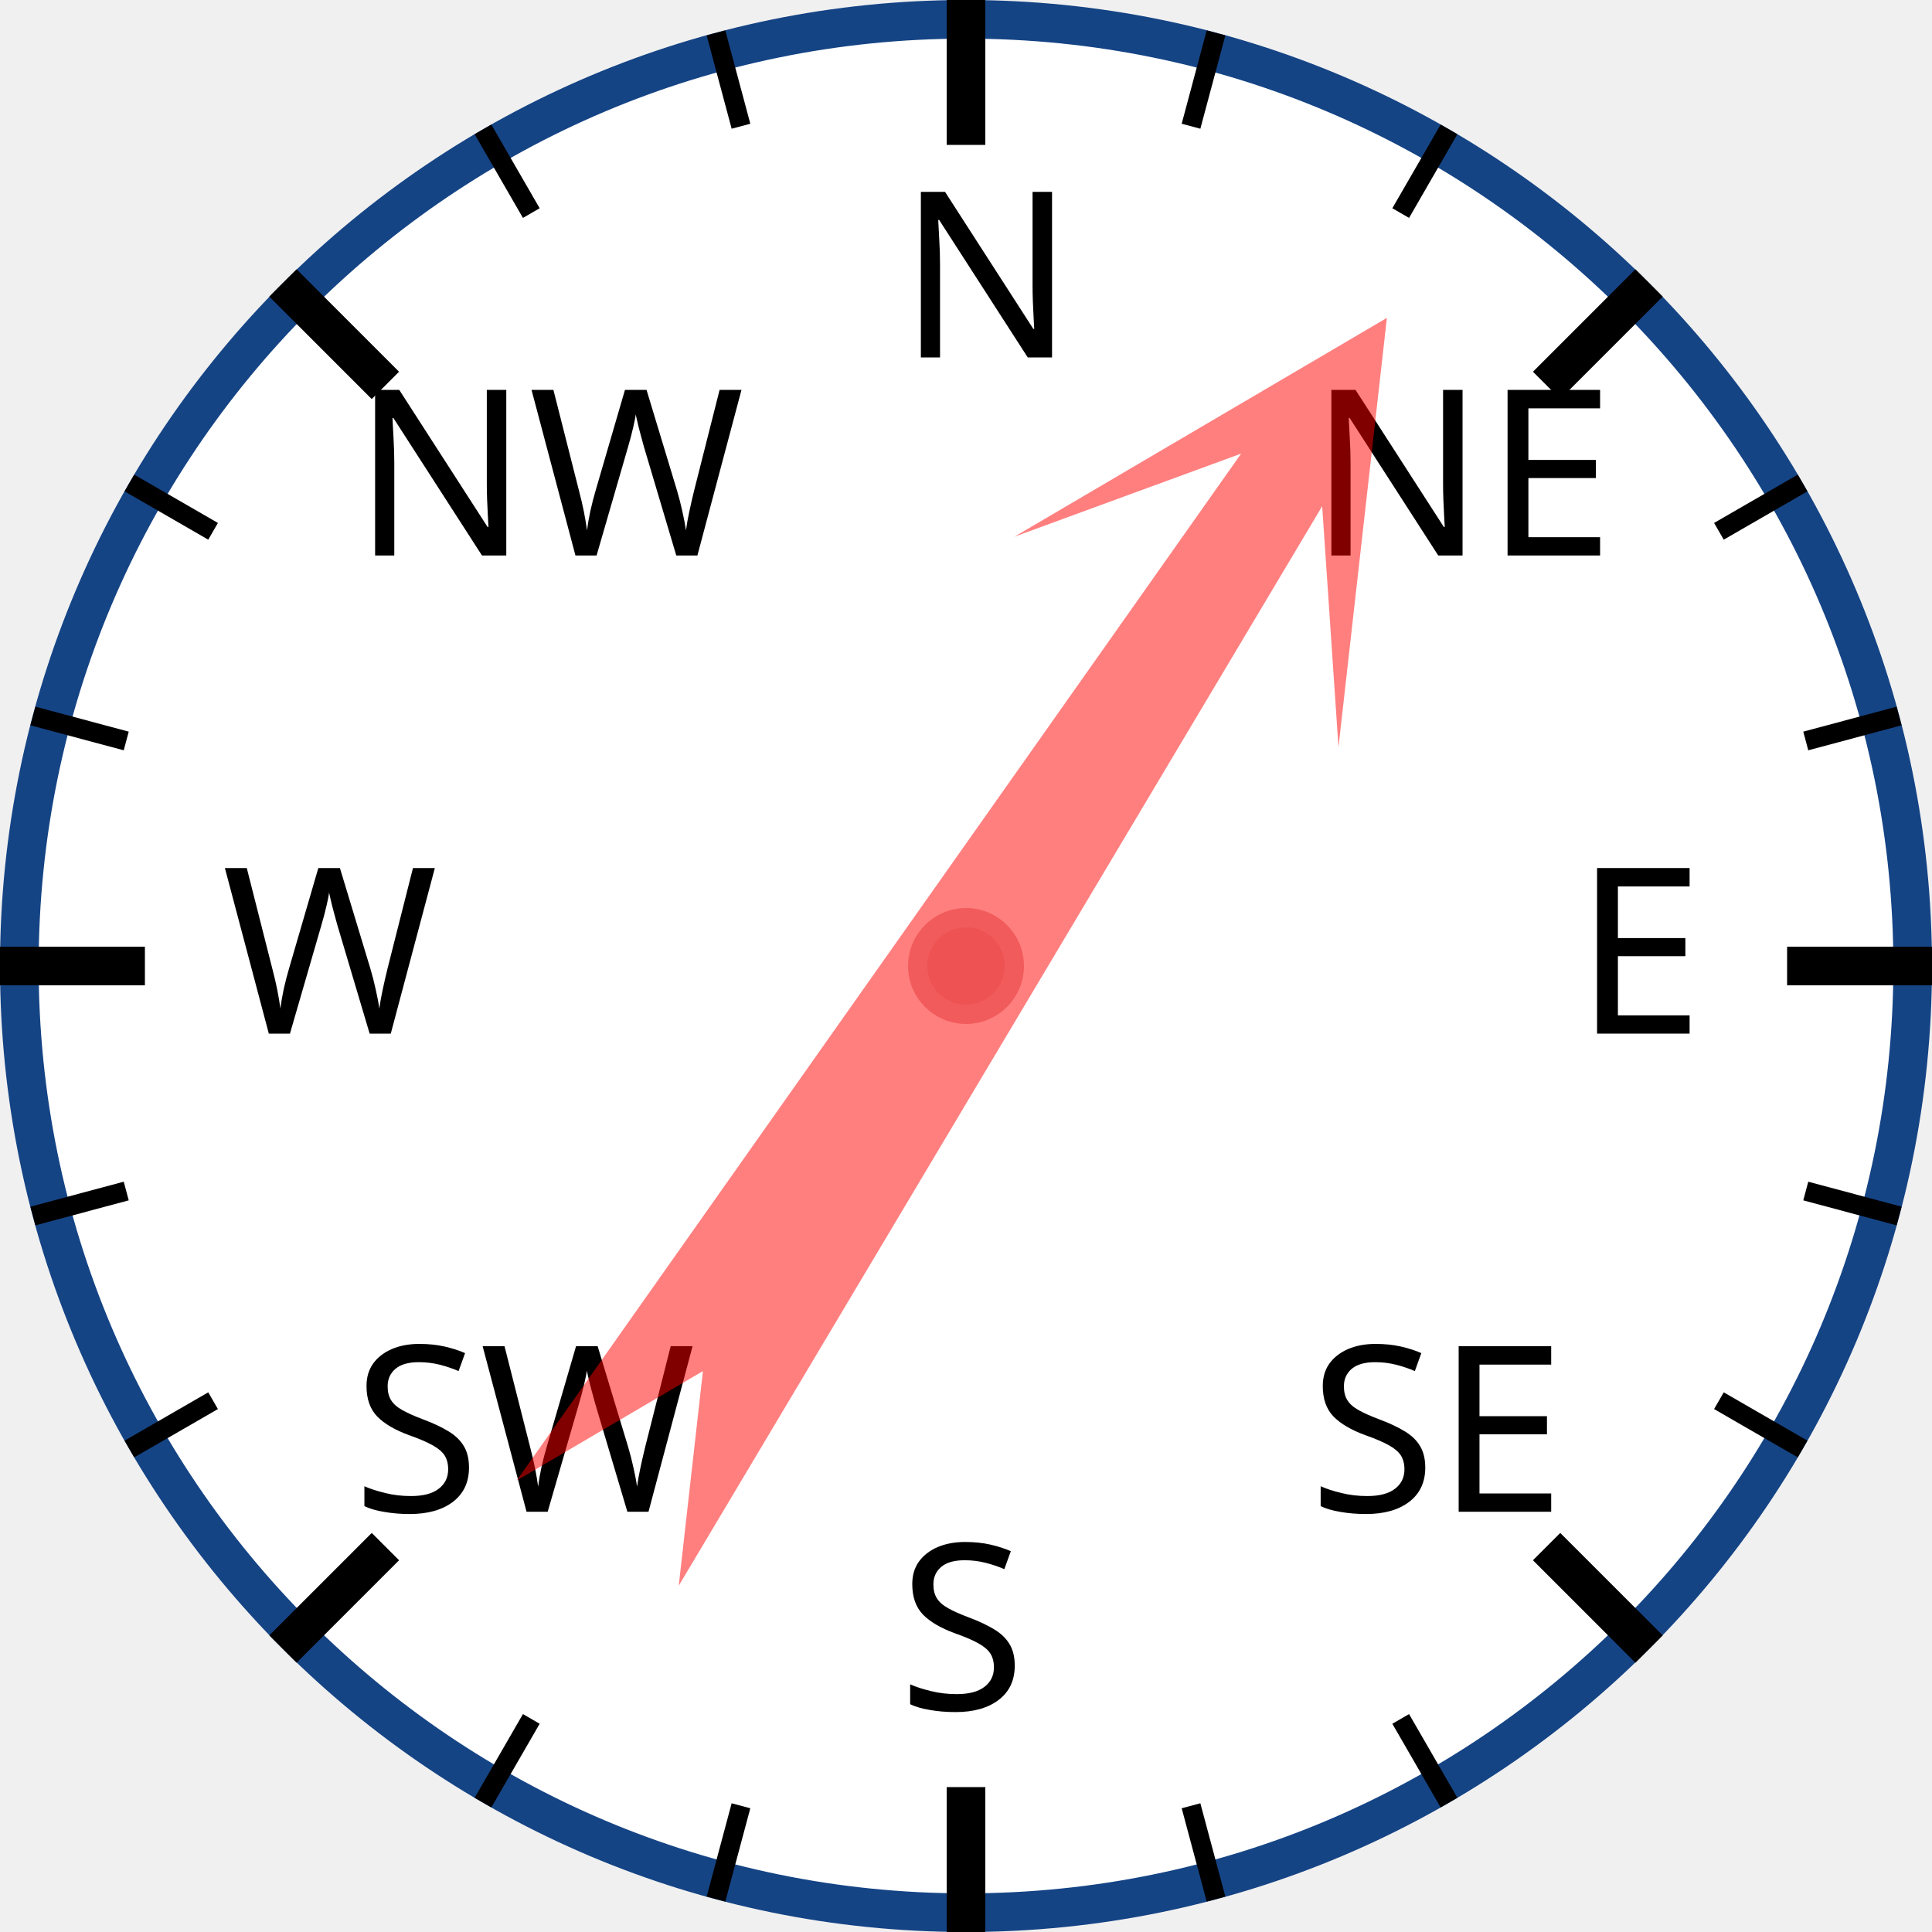
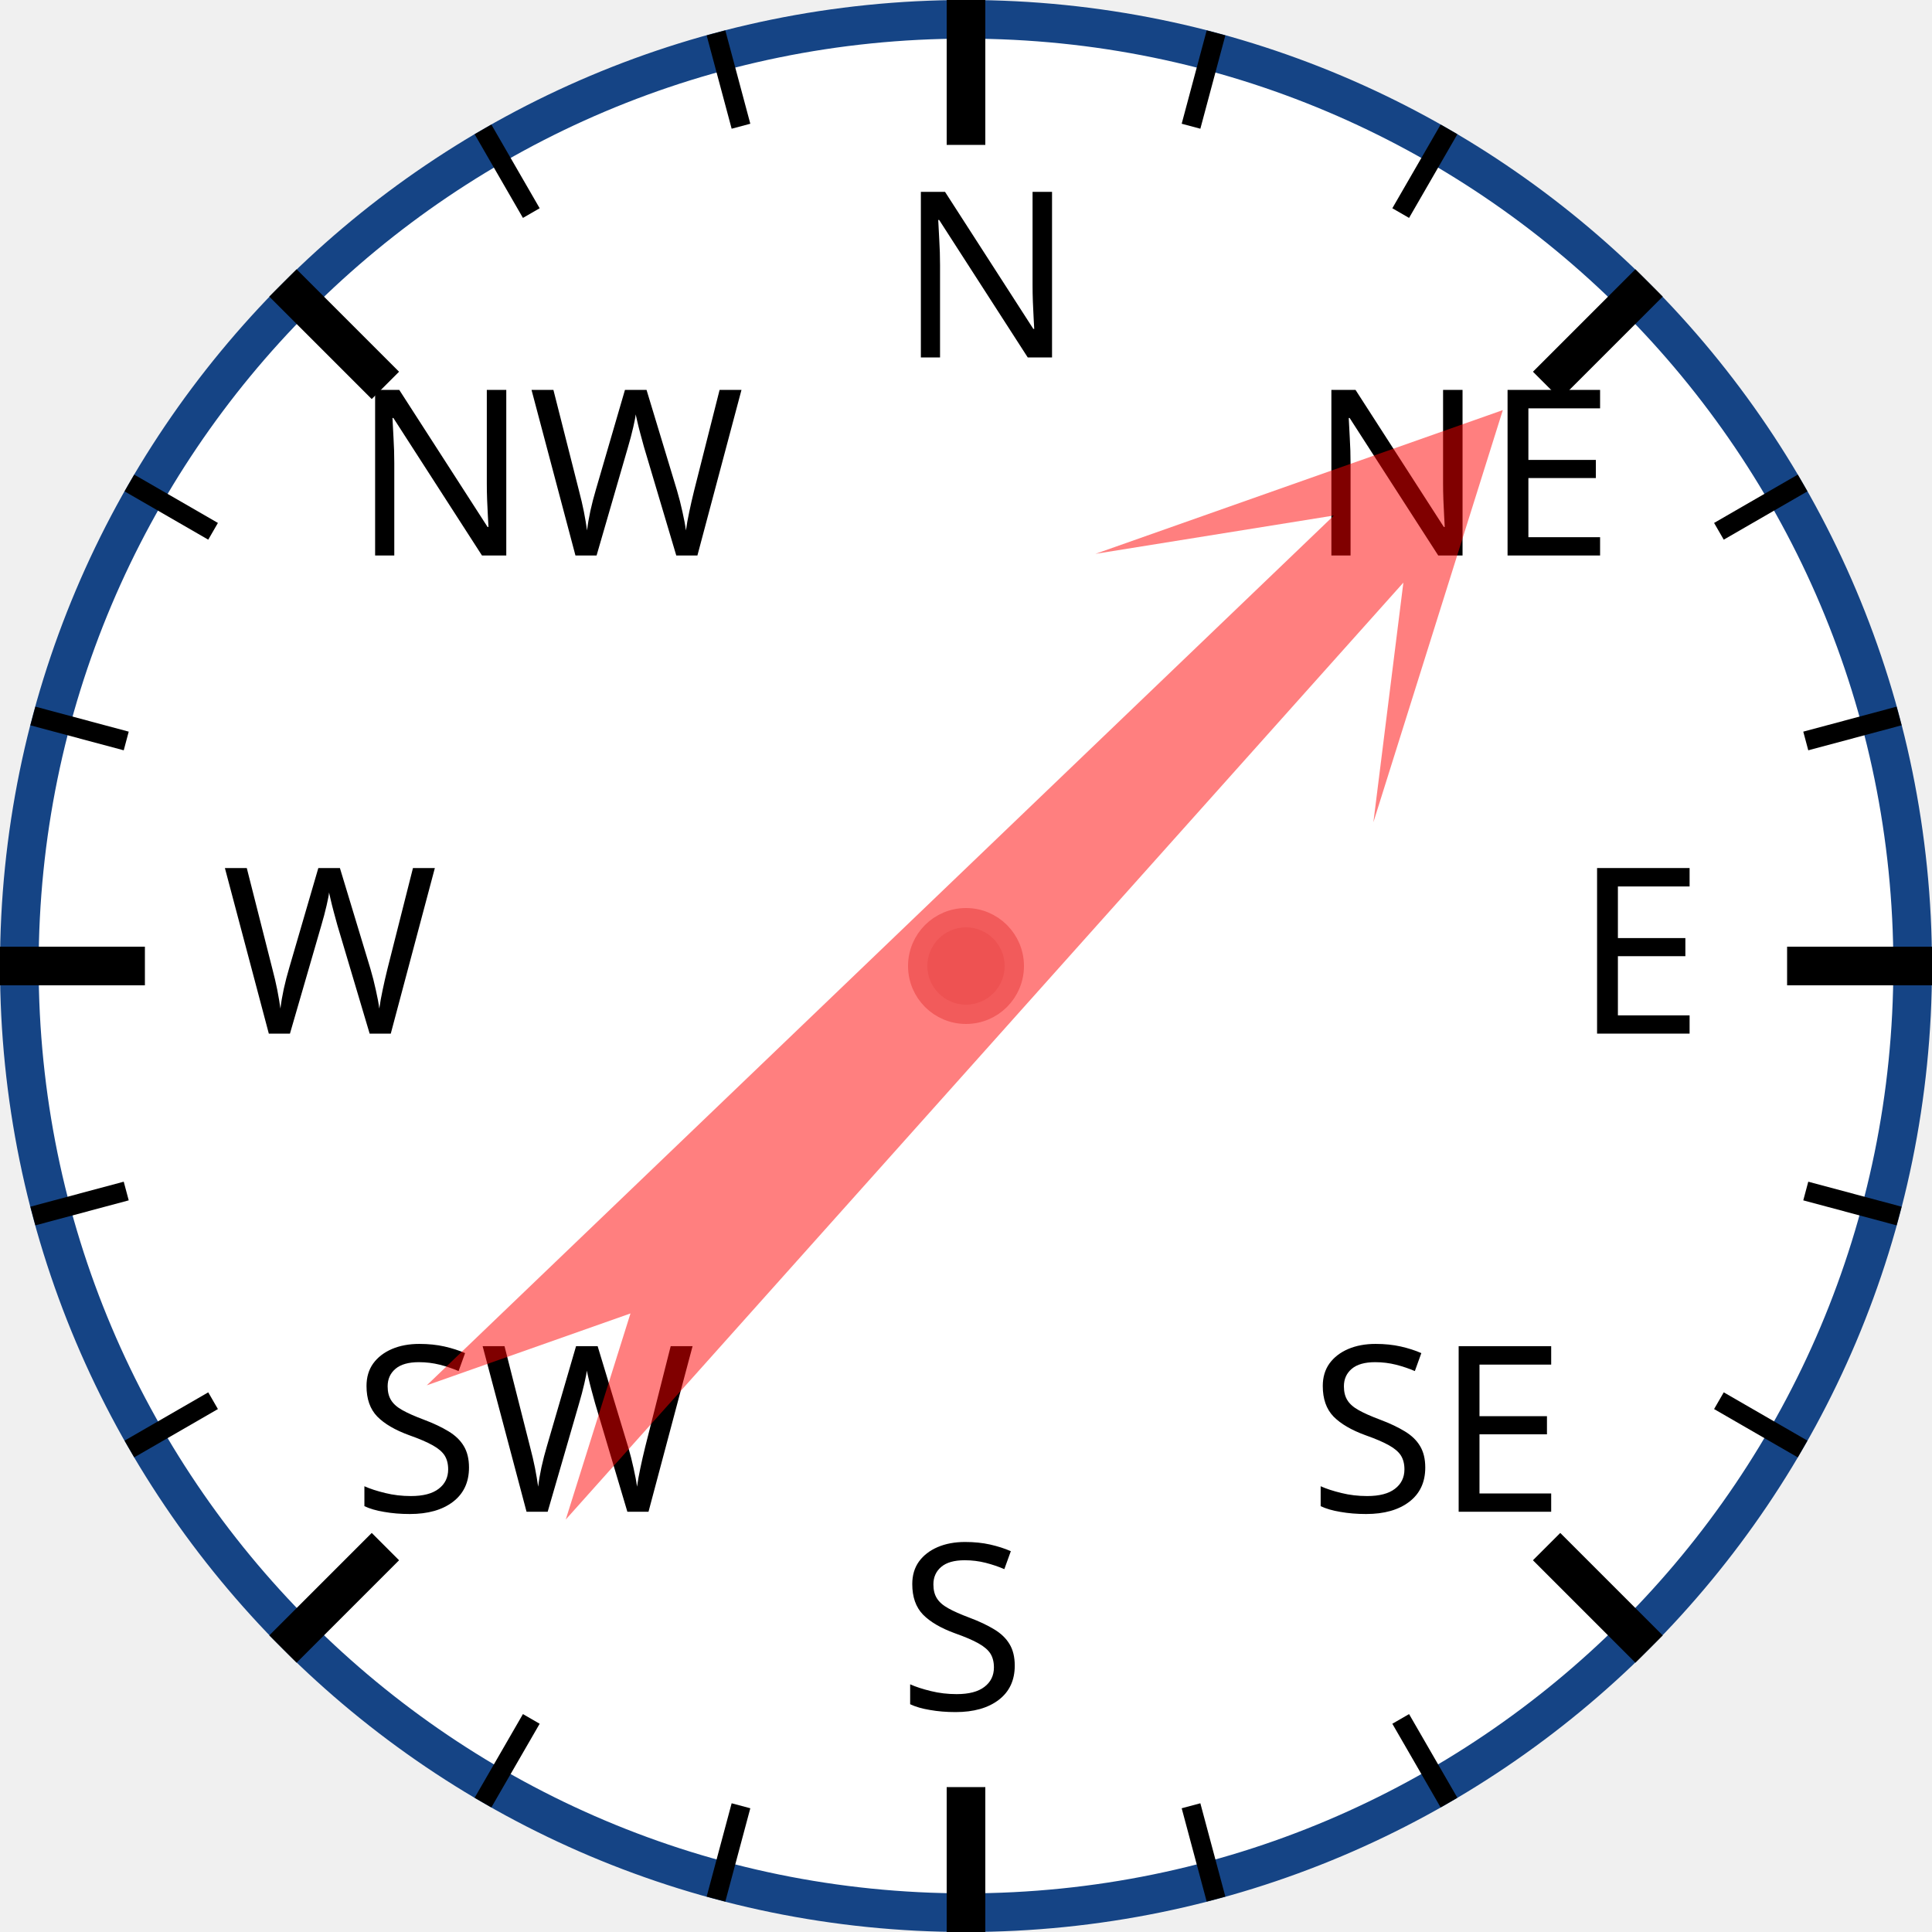
<svg xmlns="http://www.w3.org/2000/svg" width="120px" height="120px" viewBox="0 0 200 200">
  <circle cx="100" cy="100" r="98" style="fill: white; stroke: #154485; stroke-width: 4;" />
  <text x="93.0" y="37.0" style="font-family: sans-serif; font-size: 18pt;">N</text>
  <line x1="100.0" y1="0.0" x2="100.0" y2="15.0" style="stroke: black; stroke-width: 4;" />
  <line x1="74.118" y1="3.407" x2="76.706" y2="13.067" style="stroke: black; stroke-width: 2;" />
  <line x1="50" y1="13.397" x2="55" y2="22.058" style="stroke: black; stroke-width: 2;" />
  <text x="36.503" y="57.503" style="font-family: sans-serif; font-size: 18pt;">NW</text>
  <line x1="29.289" y1="29.289" x2="39.896" y2="39.896" style="stroke: black; stroke-width: 4;" />
  <line x1="13.397" y1="50" x2="22.058" y2="55" style="stroke: black; stroke-width: 2;" />
  <line x1="3.407" y1="74.118" x2="13.067" y2="76.706" style="stroke: black; stroke-width: 2;" />
  <text x="23.0" y="107.0" style="font-family: sans-serif; font-size: 18pt;">W</text>
  <line x1="0.0" y1="100.0" x2="15.0" y2="100.0" style="stroke: black; stroke-width: 4;" />
  <line x1="3.407" y1="125.882" x2="13.067" y2="123.294" style="stroke: black; stroke-width: 2;" />
  <line x1="13.397" y1="150" x2="22.058" y2="145" style="stroke: black; stroke-width: 2;" />
  <text x="36.503" y="156.497" style="font-family: sans-serif; font-size: 18pt;">SW</text>
  <line x1="29.289" y1="170.711" x2="39.896" y2="160.104" style="stroke: black; stroke-width: 4;" />
  <line x1="50" y1="186.603" x2="55" y2="177.942" style="stroke: black; stroke-width: 2;" />
  <line x1="74.118" y1="196.593" x2="76.706" y2="186.933" style="stroke: black; stroke-width: 2;" />
  <text x="93" y="177.0" style="font-family: sans-serif; font-size: 18pt;">S</text>
  <line x1="100" y1="200.0" x2="100" y2="185.0" style="stroke: black; stroke-width: 4;" />
  <line x1="125.882" y1="196.593" x2="123.294" y2="186.933" style="stroke: black; stroke-width: 2;" />
  <line x1="150.0" y1="186.603" x2="145.0" y2="177.942" style="stroke: black; stroke-width: 2;" />
  <text x="135.497" y="156.497" style="font-family: sans-serif; font-size: 18pt;">SE</text>
  <line x1="170.711" y1="170.711" x2="160.104" y2="160.104" style="stroke: black; stroke-width: 4;" />
  <line x1="186.603" y1="150" x2="177.942" y2="145" style="stroke: black; stroke-width: 2;" />
  <line x1="196.593" y1="125.882" x2="186.933" y2="123.294" style="stroke: black; stroke-width: 2;" />
  <text x="163.0" y="107" style="font-family: sans-serif; font-size: 18pt;">E</text>
  <line x1="200.0" y1="100" x2="185.0" y2="100" style="stroke: black; stroke-width: 4;" />
  <line x1="196.593" y1="74.118" x2="186.933" y2="76.706" style="stroke: black; stroke-width: 2;" />
  <line x1="186.603" y1="50" x2="177.942" y2="55" style="stroke: black; stroke-width: 2;" />
  <text x="135.497" y="57.503" style="font-family: sans-serif; font-size: 18pt;">NE</text>
  <line x1="170.711" y1="29.289" x2="160.104" y2="39.896" style="stroke: black; stroke-width: 4;" />
  <line x1="150" y1="13.397" x2="145" y2="22.058" style="stroke: black; stroke-width: 2;" />
  <line x1="125.882" y1="3.407" x2="123.294" y2="13.067" style="stroke: black; stroke-width: 2;" />
-   <polygon points="100 20 120 60 105 40 110 170 100 150 90 170 95 40 80 60" style="fill: red; fill-opacity: 0.5;" transform="rotate(33,100,100)" />
+   <polygon points="100 20 120 60 105 40 110 170 100 150 90 170 95 40 80 60" style="fill: red; fill-opacity: 0.5;" transform="rotate(44,100,100)" />
  <circle cx="100" cy="100" r="5" style="fill: #EE5252; stroke: #F25B5B; stroke-width: 2;" />
</svg>
